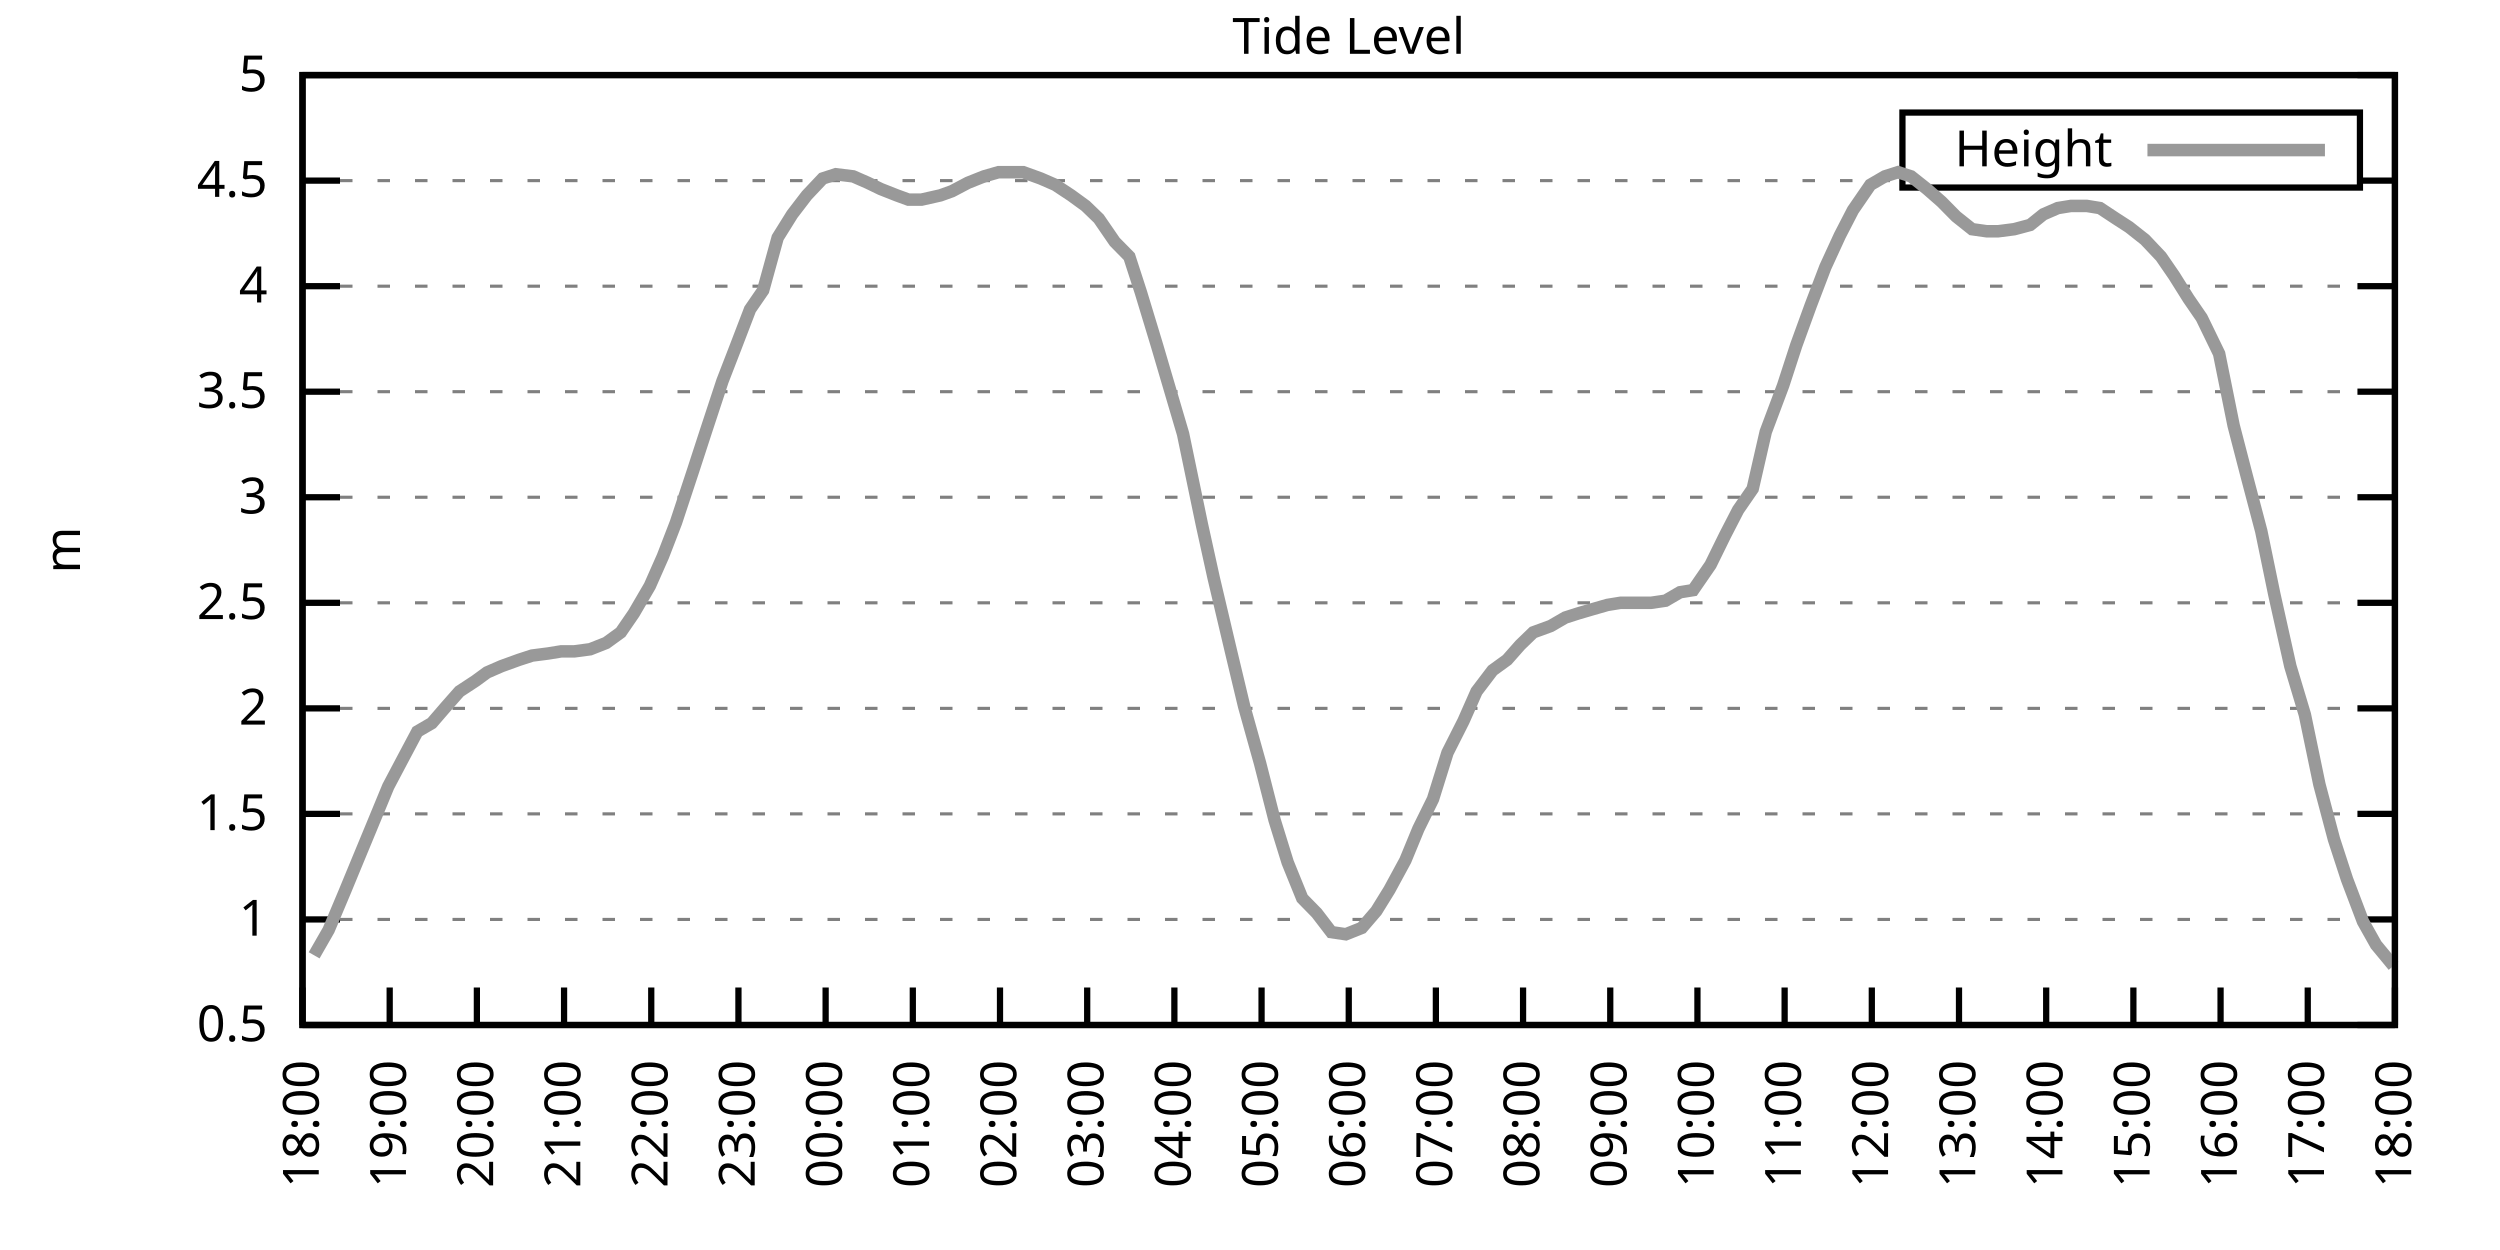
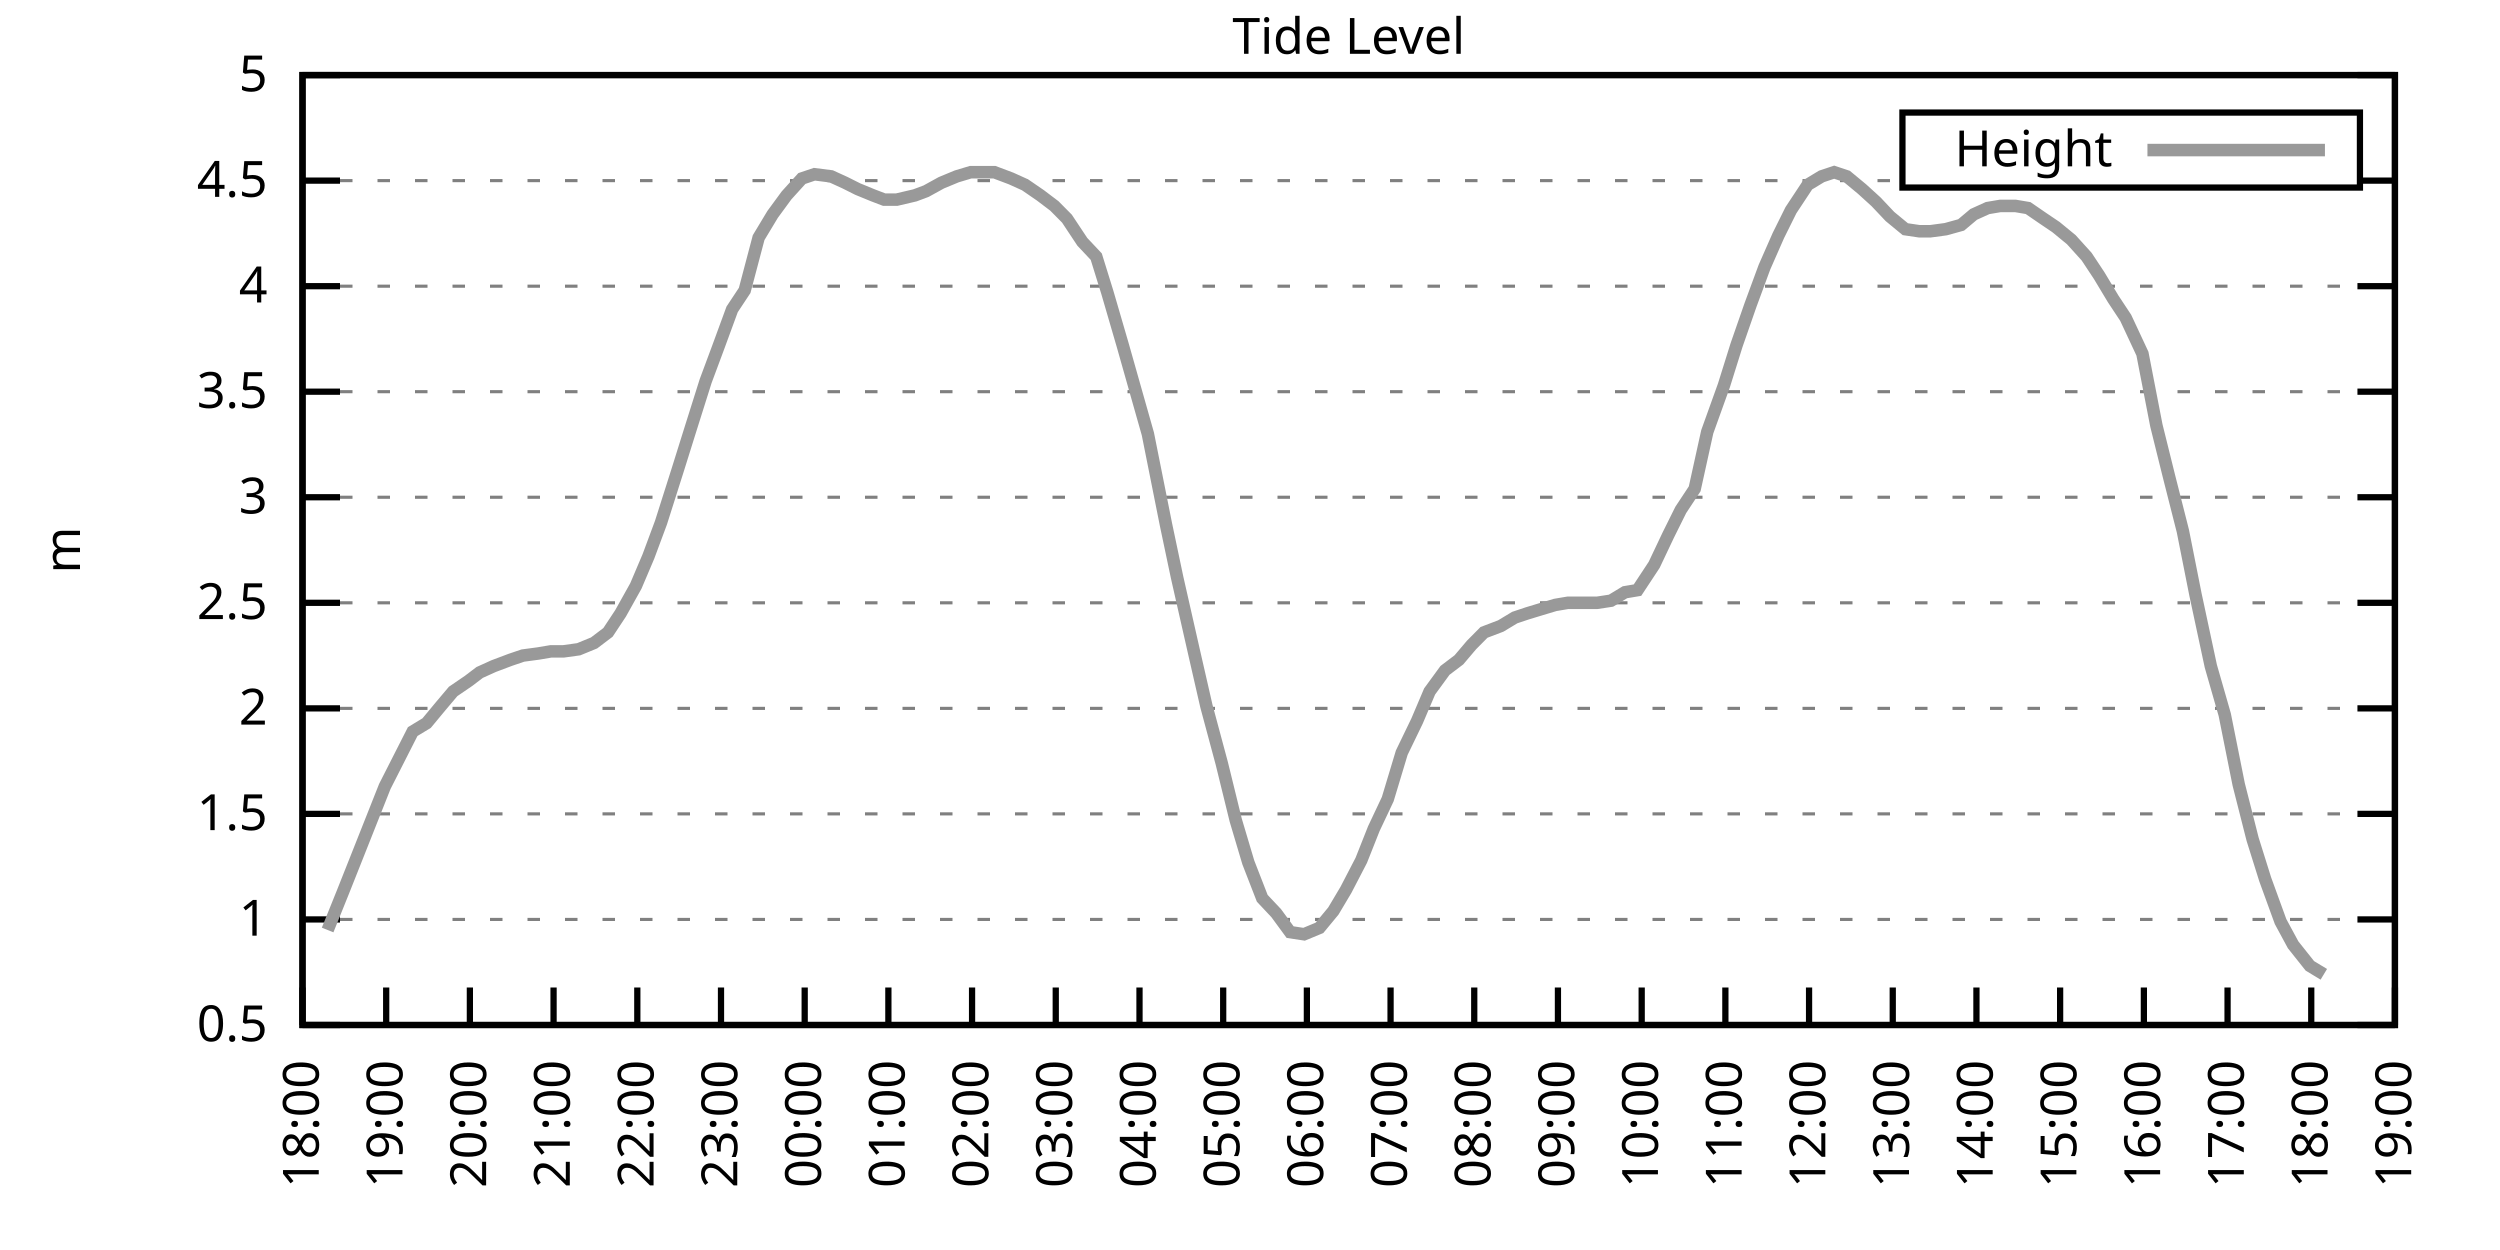
<svg xmlns="http://www.w3.org/2000/svg" xmlns:xlink="http://www.w3.org/1999/xlink" width="400" height="200" viewBox="0 0 400 200">
  <g id="gnuplot_canvas">
    <rect x="0" y="0" width="400" height="200" fill="none" />
    <defs>
      <circle id="gpDot" r="0.5" stroke-width="0.5" stroke="currentColor" />
      <path id="gpPt0" stroke-width="0.333" stroke="currentColor" d="M-1,0 h2 M0,-1 v2" />
      <path id="gpPt1" stroke-width="0.333" stroke="currentColor" d="M-1,-1 L1,1 M1,-1 L-1,1" />
      <path id="gpPt2" stroke-width="0.333" stroke="currentColor" d="M-1,0 L1,0 M0,-1 L0,1 M-1,-1 L1,1 M-1,1 L1,-1" />
      <rect id="gpPt3" stroke-width="0.333" stroke="currentColor" x="-1" y="-1" width="2" height="2" />
      <rect id="gpPt4" stroke-width="0.333" stroke="currentColor" fill="currentColor" x="-1" y="-1" width="2" height="2" />
      <circle id="gpPt5" stroke-width="0.333" stroke="currentColor" cx="0" cy="0" r="1" />
      <use xlink:href="#gpPt5" id="gpPt6" fill="currentColor" stroke="none" />
      <path id="gpPt7" stroke-width="0.333" stroke="currentColor" d="M0,-1.33 L-1.33,0.67 L1.33,0.67 z" />
      <use xlink:href="#gpPt7" id="gpPt8" fill="currentColor" stroke="none" />
      <use xlink:href="#gpPt7" id="gpPt9" stroke="currentColor" transform="rotate(180)" />
      <use xlink:href="#gpPt9" id="gpPt10" fill="currentColor" stroke="none" />
      <use xlink:href="#gpPt3" id="gpPt11" stroke="currentColor" transform="rotate(45)" />
      <use xlink:href="#gpPt11" id="gpPt12" fill="currentColor" stroke="none" />
      <path id="gpPt13" stroke-width="0.333" stroke="currentColor" d="M0,1.330 L1.265,0.411 L0.782,-1.067 L-0.782,-1.076 L-1.265,0.411 z" />
      <use xlink:href="#gpPt13" id="gpPt14" fill="currentColor" stroke="none" />
      <filter id="textbox" filterUnits="objectBoundingBox" x="0" y="0" height="1" width="1">
        <feFlood flood-color="white" flood-opacity="1" result="bgnd" />
        <feComposite in="SourceGraphic" in2="bgnd" operator="atop" />
      </filter>
      <filter id="greybox" filterUnits="objectBoundingBox" x="0" y="0" height="1" width="1">
        <feFlood flood-color="lightgrey" flood-opacity="1" result="grey" />
        <feComposite in="SourceGraphic" in2="grey" operator="atop" />
      </filter>
    </defs>
    <g fill="none" color="white" stroke="currentColor" stroke-width="1.00" stroke-linecap="butt" stroke-linejoin="miter">
</g>
    <g fill="none" color="black" stroke="currentColor" stroke-width="1.00" stroke-linecap="butt" stroke-linejoin="miter">
      <g stroke="none" shape-rendering="crispEdges">
        <polygon fill="rgb(255, 255, 255)" points="48.40,164.00 383.18,164.00 383.18,12.02 48.40,12.02 " />
      </g>
    </g>
    <g fill="none" color="black" stroke="currentColor" stroke-width="1.00" stroke-linecap="butt" stroke-linejoin="miter">
</g>
    <g fill="none" color="black" stroke="black" stroke-width="0.50" stroke-linecap="butt" stroke-linejoin="miter">
</g>
    <g fill="none" color="gray" stroke="currentColor" stroke-width="0.50" stroke-linecap="butt" stroke-linejoin="miter">
      <path stroke="gray" stroke-dasharray="2,4" class="gridline" d="M48.40,164.00 L383.19,164.00  " />
    </g>
    <g fill="none" color="gray" stroke="gray" stroke-width="1.00" stroke-linecap="butt" stroke-linejoin="miter">
</g>
    <g fill="none" color="black" stroke="currentColor" stroke-width="1.00" stroke-linecap="butt" stroke-linejoin="miter">
      <path stroke="black" d="M48.40,164.00 L54.40,164.00 M383.19,164.00 L377.19,164.00  " />
      <g transform="translate(42.80,166.60)" stroke="none" fill="black" font-family="Sans" font-size="8.00" text-anchor="end">
        <text>
          <tspan font-family="Sans"> 0.5</tspan>
        </text>
      </g>
    </g>
    <g fill="none" color="black" stroke="currentColor" stroke-width="1.00" stroke-linecap="butt" stroke-linejoin="miter">
</g>
    <g fill="none" color="black" stroke="black" stroke-width="0.50" stroke-linecap="butt" stroke-linejoin="miter">
</g>
    <g fill="none" color="gray" stroke="currentColor" stroke-width="0.50" stroke-linecap="butt" stroke-linejoin="miter">
      <path stroke="gray" stroke-dasharray="2,4" class="gridline" d="M48.40,147.11 L383.19,147.11  " />
    </g>
    <g fill="none" color="gray" stroke="gray" stroke-width="1.00" stroke-linecap="butt" stroke-linejoin="miter">
</g>
    <g fill="none" color="black" stroke="currentColor" stroke-width="1.00" stroke-linecap="butt" stroke-linejoin="miter">
      <path stroke="black" d="M48.40,147.11 L54.40,147.11 M383.19,147.11 L377.19,147.11  " />
      <g transform="translate(42.80,149.71)" stroke="none" fill="black" font-family="Sans" font-size="8.00" text-anchor="end">
        <text>
          <tspan font-family="Sans"> 1</tspan>
        </text>
      </g>
    </g>
    <g fill="none" color="black" stroke="currentColor" stroke-width="1.00" stroke-linecap="butt" stroke-linejoin="miter">
</g>
    <g fill="none" color="black" stroke="black" stroke-width="0.50" stroke-linecap="butt" stroke-linejoin="miter">
</g>
    <g fill="none" color="gray" stroke="currentColor" stroke-width="0.50" stroke-linecap="butt" stroke-linejoin="miter">
      <path stroke="gray" stroke-dasharray="2,4" class="gridline" d="M48.40,130.22 L383.19,130.22  " />
    </g>
    <g fill="none" color="gray" stroke="gray" stroke-width="1.00" stroke-linecap="butt" stroke-linejoin="miter">
</g>
    <g fill="none" color="black" stroke="currentColor" stroke-width="1.00" stroke-linecap="butt" stroke-linejoin="miter">
      <path stroke="black" d="M48.40,130.22 L54.40,130.22 M383.19,130.22 L377.19,130.22  " />
      <g transform="translate(42.80,132.82)" stroke="none" fill="black" font-family="Sans" font-size="8.00" text-anchor="end">
        <text>
          <tspan font-family="Sans"> 1.5</tspan>
        </text>
      </g>
    </g>
    <g fill="none" color="black" stroke="currentColor" stroke-width="1.00" stroke-linecap="butt" stroke-linejoin="miter">
</g>
    <g fill="none" color="black" stroke="black" stroke-width="0.50" stroke-linecap="butt" stroke-linejoin="miter">
</g>
    <g fill="none" color="gray" stroke="currentColor" stroke-width="0.50" stroke-linecap="butt" stroke-linejoin="miter">
      <path stroke="gray" stroke-dasharray="2,4" class="gridline" d="M48.40,113.34 L383.19,113.34  " />
    </g>
    <g fill="none" color="gray" stroke="gray" stroke-width="1.00" stroke-linecap="butt" stroke-linejoin="miter">
</g>
    <g fill="none" color="black" stroke="currentColor" stroke-width="1.00" stroke-linecap="butt" stroke-linejoin="miter">
      <path stroke="black" d="M48.40,113.34 L54.40,113.34 M383.19,113.34 L377.19,113.34  " />
      <g transform="translate(42.80,115.94)" stroke="none" fill="black" font-family="Sans" font-size="8.00" text-anchor="end">
        <text>
          <tspan font-family="Sans"> 2</tspan>
        </text>
      </g>
    </g>
    <g fill="none" color="black" stroke="currentColor" stroke-width="1.00" stroke-linecap="butt" stroke-linejoin="miter">
</g>
    <g fill="none" color="black" stroke="black" stroke-width="0.50" stroke-linecap="butt" stroke-linejoin="miter">
</g>
    <g fill="none" color="gray" stroke="currentColor" stroke-width="0.50" stroke-linecap="butt" stroke-linejoin="miter">
      <path stroke="gray" stroke-dasharray="2,4" class="gridline" d="M48.40,96.45 L383.19,96.45  " />
    </g>
    <g fill="none" color="gray" stroke="gray" stroke-width="1.00" stroke-linecap="butt" stroke-linejoin="miter">
</g>
    <g fill="none" color="black" stroke="currentColor" stroke-width="1.00" stroke-linecap="butt" stroke-linejoin="miter">
      <path stroke="black" d="M48.40,96.45 L54.40,96.45 M383.19,96.45 L377.19,96.45  " />
      <g transform="translate(42.80,99.05)" stroke="none" fill="black" font-family="Sans" font-size="8.00" text-anchor="end">
        <text>
          <tspan font-family="Sans"> 2.5</tspan>
        </text>
      </g>
    </g>
    <g fill="none" color="black" stroke="currentColor" stroke-width="1.00" stroke-linecap="butt" stroke-linejoin="miter">
</g>
    <g fill="none" color="black" stroke="black" stroke-width="0.50" stroke-linecap="butt" stroke-linejoin="miter">
</g>
    <g fill="none" color="gray" stroke="currentColor" stroke-width="0.50" stroke-linecap="butt" stroke-linejoin="miter">
      <path stroke="gray" stroke-dasharray="2,4" class="gridline" d="M48.40,79.56 L383.19,79.56  " />
    </g>
    <g fill="none" color="gray" stroke="gray" stroke-width="1.00" stroke-linecap="butt" stroke-linejoin="miter">
</g>
    <g fill="none" color="black" stroke="currentColor" stroke-width="1.00" stroke-linecap="butt" stroke-linejoin="miter">
      <path stroke="black" d="M48.40,79.56 L54.40,79.56 M383.19,79.56 L377.19,79.56  " />
      <g transform="translate(42.80,82.16)" stroke="none" fill="black" font-family="Sans" font-size="8.00" text-anchor="end">
        <text>
          <tspan font-family="Sans"> 3</tspan>
        </text>
      </g>
    </g>
    <g fill="none" color="black" stroke="currentColor" stroke-width="1.00" stroke-linecap="butt" stroke-linejoin="miter">
</g>
    <g fill="none" color="black" stroke="black" stroke-width="0.50" stroke-linecap="butt" stroke-linejoin="miter">
</g>
    <g fill="none" color="gray" stroke="currentColor" stroke-width="0.50" stroke-linecap="butt" stroke-linejoin="miter">
      <path stroke="gray" stroke-dasharray="2,4" class="gridline" d="M48.40,62.67 L383.19,62.67  " />
    </g>
    <g fill="none" color="gray" stroke="gray" stroke-width="1.00" stroke-linecap="butt" stroke-linejoin="miter">
</g>
    <g fill="none" color="black" stroke="currentColor" stroke-width="1.00" stroke-linecap="butt" stroke-linejoin="miter">
      <path stroke="black" d="M48.40,62.67 L54.40,62.67 M383.19,62.67 L377.19,62.67  " />
      <g transform="translate(42.80,65.27)" stroke="none" fill="black" font-family="Sans" font-size="8.00" text-anchor="end">
        <text>
          <tspan font-family="Sans"> 3.5</tspan>
        </text>
      </g>
    </g>
    <g fill="none" color="black" stroke="currentColor" stroke-width="1.00" stroke-linecap="butt" stroke-linejoin="miter">
</g>
    <g fill="none" color="black" stroke="black" stroke-width="0.50" stroke-linecap="butt" stroke-linejoin="miter">
</g>
    <g fill="none" color="gray" stroke="currentColor" stroke-width="0.50" stroke-linecap="butt" stroke-linejoin="miter">
      <path stroke="gray" stroke-dasharray="2,4" class="gridline" d="M48.40,45.79 L383.19,45.79  " />
    </g>
    <g fill="none" color="gray" stroke="gray" stroke-width="1.00" stroke-linecap="butt" stroke-linejoin="miter">
</g>
    <g fill="none" color="black" stroke="currentColor" stroke-width="1.00" stroke-linecap="butt" stroke-linejoin="miter">
      <path stroke="black" d="M48.40,45.79 L54.40,45.79 M383.19,45.79 L377.19,45.79  " />
      <g transform="translate(42.80,48.39)" stroke="none" fill="black" font-family="Sans" font-size="8.00" text-anchor="end">
        <text>
          <tspan font-family="Sans"> 4</tspan>
        </text>
      </g>
    </g>
    <g fill="none" color="black" stroke="currentColor" stroke-width="1.00" stroke-linecap="butt" stroke-linejoin="miter">
</g>
    <g fill="none" color="black" stroke="black" stroke-width="0.50" stroke-linecap="butt" stroke-linejoin="miter">
</g>
    <g fill="none" color="gray" stroke="currentColor" stroke-width="0.50" stroke-linecap="butt" stroke-linejoin="miter">
      <path stroke="gray" stroke-dasharray="2,4" class="gridline" d="M48.40,28.90 L304.39,28.90 M377.59,28.90 L383.19,28.90  " />
    </g>
    <g fill="none" color="gray" stroke="gray" stroke-width="1.00" stroke-linecap="butt" stroke-linejoin="miter">
</g>
    <g fill="none" color="black" stroke="currentColor" stroke-width="1.00" stroke-linecap="butt" stroke-linejoin="miter">
      <path stroke="black" d="M48.40,28.90 L54.40,28.90 M383.19,28.90 L377.19,28.90  " />
      <g transform="translate(42.80,31.50)" stroke="none" fill="black" font-family="Sans" font-size="8.00" text-anchor="end">
        <text>
          <tspan font-family="Sans"> 4.5</tspan>
        </text>
      </g>
    </g>
    <g fill="none" color="black" stroke="currentColor" stroke-width="1.00" stroke-linecap="butt" stroke-linejoin="miter">
</g>
    <g fill="none" color="black" stroke="black" stroke-width="0.50" stroke-linecap="butt" stroke-linejoin="miter">
</g>
    <g fill="none" color="gray" stroke="currentColor" stroke-width="0.50" stroke-linecap="butt" stroke-linejoin="miter">
      <path stroke="gray" stroke-dasharray="2,4" class="gridline" d="M48.40,12.01 L383.19,12.01  " />
    </g>
    <g fill="none" color="gray" stroke="gray" stroke-width="1.00" stroke-linecap="butt" stroke-linejoin="miter">
</g>
    <g fill="none" color="black" stroke="currentColor" stroke-width="1.00" stroke-linecap="butt" stroke-linejoin="miter">
      <path stroke="black" d="M48.40,12.01 L54.40,12.01 M383.19,12.01 L377.19,12.01  " />
      <g transform="translate(42.80,14.61)" stroke="none" fill="black" font-family="Sans" font-size="8.00" text-anchor="end">
        <text>
          <tspan font-family="Sans"> 5</tspan>
        </text>
      </g>
    </g>
    <g fill="none" color="black" stroke="currentColor" stroke-width="1.00" stroke-linecap="butt" stroke-linejoin="miter">
      <path stroke="black" d="M48.40,164.00 L48.40,158.00  " />
      <g transform="translate(51.00,169.60) rotate(270.00)" stroke="none" fill="black" font-family="Sans" font-size="8.00" text-anchor="end">
        <text>
          <tspan font-family="Sans">18:00</tspan>
        </text>
      </g>
    </g>
    <g fill="none" color="black" stroke="currentColor" stroke-width="1.00" stroke-linecap="butt" stroke-linejoin="miter">
-       <path stroke="black" d="M62.35,164.00 L62.35,158.00  " />
-       <g transform="translate(64.95,169.60) rotate(270.00)" stroke="none" fill="black" font-family="Sans" font-size="8.00" text-anchor="end">
+       <path stroke="black" d="M61.79,164.00 L61.79,158.00  " />
+       <g transform="translate(64.39,169.60) rotate(270.00)" stroke="none" fill="black" font-family="Sans" font-size="8.00" text-anchor="end">
        <text>
          <tspan font-family="Sans">19:00</tspan>
        </text>
      </g>
    </g>
    <g fill="none" color="black" stroke="currentColor" stroke-width="1.00" stroke-linecap="butt" stroke-linejoin="miter">
-       <path stroke="black" d="M76.30,164.00 L76.30,158.00  " />
-       <g transform="translate(78.90,169.60) rotate(270.00)" stroke="none" fill="black" font-family="Sans" font-size="8.00" text-anchor="end">
+       <path stroke="black" d="M75.18,164.00 L75.18,158.00  " />
+       <g transform="translate(77.78,169.60) rotate(270.00)" stroke="none" fill="black" font-family="Sans" font-size="8.00" text-anchor="end">
        <text>
          <tspan font-family="Sans">20:00</tspan>
        </text>
      </g>
    </g>
    <g fill="none" color="black" stroke="currentColor" stroke-width="1.00" stroke-linecap="butt" stroke-linejoin="miter">
-       <path stroke="black" d="M90.25,164.00 L90.25,158.00  " />
-       <g transform="translate(92.85,169.60) rotate(270.00)" stroke="none" fill="black" font-family="Sans" font-size="8.00" text-anchor="end">
+       <path stroke="black" d="M88.57,164.00 L88.57,158.00  " />
+       <g transform="translate(91.17,169.60) rotate(270.00)" stroke="none" fill="black" font-family="Sans" font-size="8.00" text-anchor="end">
        <text>
          <tspan font-family="Sans">21:00</tspan>
        </text>
      </g>
    </g>
    <g fill="none" color="black" stroke="currentColor" stroke-width="1.00" stroke-linecap="butt" stroke-linejoin="miter">
-       <path stroke="black" d="M104.20,164.00 L104.20,158.00  " />
-       <g transform="translate(106.80,169.60) rotate(270.00)" stroke="none" fill="black" font-family="Sans" font-size="8.00" text-anchor="end">
+       <path stroke="black" d="M101.97,164.00 L101.97,158.00  " />
+       <g transform="translate(104.57,169.60) rotate(270.00)" stroke="none" fill="black" font-family="Sans" font-size="8.00" text-anchor="end">
        <text>
          <tspan font-family="Sans">22:00</tspan>
        </text>
      </g>
    </g>
    <g fill="none" color="black" stroke="currentColor" stroke-width="1.00" stroke-linecap="butt" stroke-linejoin="miter">
-       <path stroke="black" d="M118.15,164.00 L118.15,158.00  " />
-       <g transform="translate(120.75,169.60) rotate(270.00)" stroke="none" fill="black" font-family="Sans" font-size="8.00" text-anchor="end">
+       <path stroke="black" d="M115.36,164.00 L115.36,158.00  " />
+       <g transform="translate(117.96,169.60) rotate(270.00)" stroke="none" fill="black" font-family="Sans" font-size="8.00" text-anchor="end">
        <text>
          <tspan font-family="Sans">23:00</tspan>
        </text>
      </g>
    </g>
    <g fill="none" color="black" stroke="currentColor" stroke-width="1.00" stroke-linecap="butt" stroke-linejoin="miter">
-       <path stroke="black" d="M132.10,164.00 L132.10,158.00  " />
-       <g transform="translate(134.70,169.60) rotate(270.00)" stroke="none" fill="black" font-family="Sans" font-size="8.00" text-anchor="end">
+       <path stroke="black" d="M128.75,164.00 L128.75,158.00  " />
+       <g transform="translate(131.35,169.60) rotate(270.00)" stroke="none" fill="black" font-family="Sans" font-size="8.00" text-anchor="end">
        <text>
          <tspan font-family="Sans">00:00</tspan>
        </text>
      </g>
    </g>
    <g fill="none" color="black" stroke="currentColor" stroke-width="1.00" stroke-linecap="butt" stroke-linejoin="miter">
-       <path stroke="black" d="M146.05,164.00 L146.05,158.00  " />
-       <g transform="translate(148.65,169.60) rotate(270.00)" stroke="none" fill="black" font-family="Sans" font-size="8.00" text-anchor="end">
+       <path stroke="black" d="M142.14,164.00 L142.14,158.00  " />
+       <g transform="translate(144.74,169.60) rotate(270.00)" stroke="none" fill="black" font-family="Sans" font-size="8.00" text-anchor="end">
        <text>
          <tspan font-family="Sans">01:00</tspan>
        </text>
      </g>
    </g>
    <g fill="none" color="black" stroke="currentColor" stroke-width="1.00" stroke-linecap="butt" stroke-linejoin="miter">
-       <path stroke="black" d="M160.00,164.00 L160.00,158.00  " />
-       <g transform="translate(162.60,169.60) rotate(270.00)" stroke="none" fill="black" font-family="Sans" font-size="8.00" text-anchor="end">
+       <path stroke="black" d="M155.53,164.00 L155.53,158.00  " />
+       <g transform="translate(158.13,169.60) rotate(270.00)" stroke="none" fill="black" font-family="Sans" font-size="8.00" text-anchor="end">
        <text>
          <tspan font-family="Sans">02:00</tspan>
        </text>
      </g>
    </g>
    <g fill="none" color="black" stroke="currentColor" stroke-width="1.00" stroke-linecap="butt" stroke-linejoin="miter">
-       <path stroke="black" d="M173.95,164.00 L173.95,158.00  " />
-       <g transform="translate(176.55,169.60) rotate(270.00)" stroke="none" fill="black" font-family="Sans" font-size="8.00" text-anchor="end">
+       <path stroke="black" d="M168.92,164.00 L168.92,158.00  " />
+       <g transform="translate(171.52,169.60) rotate(270.00)" stroke="none" fill="black" font-family="Sans" font-size="8.00" text-anchor="end">
        <text>
          <tspan font-family="Sans">03:00</tspan>
        </text>
      </g>
    </g>
    <g fill="none" color="black" stroke="currentColor" stroke-width="1.00" stroke-linecap="butt" stroke-linejoin="miter">
-       <path stroke="black" d="M187.90,164.00 L187.90,158.00  " />
-       <g transform="translate(190.50,169.60) rotate(270.00)" stroke="none" fill="black" font-family="Sans" font-size="8.00" text-anchor="end">
+       <path stroke="black" d="M182.32,164.00 L182.32,158.00  " />
+       <g transform="translate(184.92,169.60) rotate(270.00)" stroke="none" fill="black" font-family="Sans" font-size="8.00" text-anchor="end">
        <text>
          <tspan font-family="Sans">04:00</tspan>
        </text>
      </g>
    </g>
    <g fill="none" color="black" stroke="currentColor" stroke-width="1.00" stroke-linecap="butt" stroke-linejoin="miter">
-       <path stroke="black" d="M201.85,164.00 L201.85,158.00  " />
-       <g transform="translate(204.45,169.60) rotate(270.00)" stroke="none" fill="black" font-family="Sans" font-size="8.00" text-anchor="end">
+       <path stroke="black" d="M195.71,164.00 L195.71,158.00  " />
+       <g transform="translate(198.31,169.60) rotate(270.00)" stroke="none" fill="black" font-family="Sans" font-size="8.00" text-anchor="end">
        <text>
          <tspan font-family="Sans">05:00</tspan>
        </text>
      </g>
    </g>
    <g fill="none" color="black" stroke="currentColor" stroke-width="1.00" stroke-linecap="butt" stroke-linejoin="miter">
-       <path stroke="black" d="M215.80,164.00 L215.80,158.00  " />
-       <g transform="translate(218.40,169.60) rotate(270.00)" stroke="none" fill="black" font-family="Sans" font-size="8.00" text-anchor="end">
+       <path stroke="black" d="M209.10,164.00 L209.10,158.00  " />
+       <g transform="translate(211.70,169.60) rotate(270.00)" stroke="none" fill="black" font-family="Sans" font-size="8.00" text-anchor="end">
        <text>
          <tspan font-family="Sans">06:00</tspan>
        </text>
      </g>
    </g>
    <g fill="none" color="black" stroke="currentColor" stroke-width="1.00" stroke-linecap="butt" stroke-linejoin="miter">
-       <path stroke="black" d="M229.74,164.00 L229.74,158.00  " />
-       <g transform="translate(232.34,169.60) rotate(270.00)" stroke="none" fill="black" font-family="Sans" font-size="8.00" text-anchor="end">
+       <path stroke="black" d="M222.49,164.00 L222.49,158.00  " />
+       <g transform="translate(225.09,169.60) rotate(270.00)" stroke="none" fill="black" font-family="Sans" font-size="8.00" text-anchor="end">
        <text>
          <tspan font-family="Sans">07:00</tspan>
        </text>
      </g>
    </g>
    <g fill="none" color="black" stroke="currentColor" stroke-width="1.00" stroke-linecap="butt" stroke-linejoin="miter">
-       <path stroke="black" d="M243.69,164.00 L243.69,158.00  " />
-       <g transform="translate(246.29,169.60) rotate(270.00)" stroke="none" fill="black" font-family="Sans" font-size="8.00" text-anchor="end">
+       <path stroke="black" d="M235.88,164.00 L235.88,158.00  " />
+       <g transform="translate(238.48,169.60) rotate(270.00)" stroke="none" fill="black" font-family="Sans" font-size="8.00" text-anchor="end">
        <text>
          <tspan font-family="Sans">08:00</tspan>
        </text>
      </g>
    </g>
    <g fill="none" color="black" stroke="currentColor" stroke-width="1.00" stroke-linecap="butt" stroke-linejoin="miter">
-       <path stroke="black" d="M257.64,164.00 L257.64,158.00  " />
-       <g transform="translate(260.24,169.60) rotate(270.00)" stroke="none" fill="black" font-family="Sans" font-size="8.00" text-anchor="end">
+       <path stroke="black" d="M249.27,164.00 L249.27,158.00  " />
+       <g transform="translate(251.87,169.60) rotate(270.00)" stroke="none" fill="black" font-family="Sans" font-size="8.00" text-anchor="end">
        <text>
          <tspan font-family="Sans">09:00</tspan>
        </text>
      </g>
    </g>
    <g fill="none" color="black" stroke="currentColor" stroke-width="1.00" stroke-linecap="butt" stroke-linejoin="miter">
-       <path stroke="black" d="M271.59,164.00 L271.59,158.00  " />
-       <g transform="translate(274.19,169.60) rotate(270.00)" stroke="none" fill="black" font-family="Sans" font-size="8.00" text-anchor="end">
+       <path stroke="black" d="M262.67,164.00 L262.67,158.00  " />
+       <g transform="translate(265.27,169.60) rotate(270.00)" stroke="none" fill="black" font-family="Sans" font-size="8.00" text-anchor="end">
        <text>
          <tspan font-family="Sans">10:00</tspan>
        </text>
      </g>
    </g>
    <g fill="none" color="black" stroke="currentColor" stroke-width="1.00" stroke-linecap="butt" stroke-linejoin="miter">
-       <path stroke="black" d="M285.54,164.00 L285.54,158.00  " />
-       <g transform="translate(288.14,169.60) rotate(270.00)" stroke="none" fill="black" font-family="Sans" font-size="8.00" text-anchor="end">
+       <path stroke="black" d="M276.06,164.00 L276.06,158.00  " />
+       <g transform="translate(278.66,169.60) rotate(270.00)" stroke="none" fill="black" font-family="Sans" font-size="8.00" text-anchor="end">
        <text>
          <tspan font-family="Sans">11:00</tspan>
        </text>
      </g>
    </g>
    <g fill="none" color="black" stroke="currentColor" stroke-width="1.00" stroke-linecap="butt" stroke-linejoin="miter">
-       <path stroke="black" d="M299.49,164.00 L299.49,158.00  " />
-       <g transform="translate(302.09,169.60) rotate(270.00)" stroke="none" fill="black" font-family="Sans" font-size="8.00" text-anchor="end">
+       <path stroke="black" d="M289.45,164.00 L289.45,158.00  " />
+       <g transform="translate(292.05,169.60) rotate(270.00)" stroke="none" fill="black" font-family="Sans" font-size="8.00" text-anchor="end">
        <text>
          <tspan font-family="Sans">12:00</tspan>
        </text>
      </g>
    </g>
    <g fill="none" color="black" stroke="currentColor" stroke-width="1.00" stroke-linecap="butt" stroke-linejoin="miter">
-       <path stroke="black" d="M313.44,164.00 L313.44,158.00  " />
-       <g transform="translate(316.04,169.60) rotate(270.00)" stroke="none" fill="black" font-family="Sans" font-size="8.00" text-anchor="end">
+       <path stroke="black" d="M302.84,164.00 L302.84,158.00  " />
+       <g transform="translate(305.44,169.60) rotate(270.00)" stroke="none" fill="black" font-family="Sans" font-size="8.00" text-anchor="end">
        <text>
          <tspan font-family="Sans">13:00</tspan>
        </text>
      </g>
    </g>
    <g fill="none" color="black" stroke="currentColor" stroke-width="1.00" stroke-linecap="butt" stroke-linejoin="miter">
-       <path stroke="black" d="M327.39,164.00 L327.39,158.00  " />
-       <g transform="translate(329.99,169.60) rotate(270.00)" stroke="none" fill="black" font-family="Sans" font-size="8.00" text-anchor="end">
+       <path stroke="black" d="M316.23,164.00 L316.23,158.00  " />
+       <g transform="translate(318.83,169.60) rotate(270.00)" stroke="none" fill="black" font-family="Sans" font-size="8.00" text-anchor="end">
        <text>
          <tspan font-family="Sans">14:00</tspan>
        </text>
      </g>
    </g>
    <g fill="none" color="black" stroke="currentColor" stroke-width="1.00" stroke-linecap="butt" stroke-linejoin="miter">
-       <path stroke="black" d="M341.34,164.00 L341.34,158.00  " />
-       <g transform="translate(343.94,169.60) rotate(270.00)" stroke="none" fill="black" font-family="Sans" font-size="8.00" text-anchor="end">
+       <path stroke="black" d="M329.62,164.00 L329.62,158.00  " />
+       <g transform="translate(332.22,169.60) rotate(270.00)" stroke="none" fill="black" font-family="Sans" font-size="8.00" text-anchor="end">
        <text>
          <tspan font-family="Sans">15:00</tspan>
        </text>
      </g>
    </g>
    <g fill="none" color="black" stroke="currentColor" stroke-width="1.00" stroke-linecap="butt" stroke-linejoin="miter">
-       <path stroke="black" d="M355.29,164.00 L355.29,158.00  " />
-       <g transform="translate(357.89,169.60) rotate(270.00)" stroke="none" fill="black" font-family="Sans" font-size="8.00" text-anchor="end">
+       <path stroke="black" d="M343.02,164.00 L343.02,158.00  " />
+       <g transform="translate(345.62,169.60) rotate(270.00)" stroke="none" fill="black" font-family="Sans" font-size="8.00" text-anchor="end">
        <text>
          <tspan font-family="Sans">16:00</tspan>
        </text>
      </g>
    </g>
    <g fill="none" color="black" stroke="currentColor" stroke-width="1.00" stroke-linecap="butt" stroke-linejoin="miter">
-       <path stroke="black" d="M369.24,164.00 L369.24,158.00  " />
-       <g transform="translate(371.84,169.60) rotate(270.00)" stroke="none" fill="black" font-family="Sans" font-size="8.00" text-anchor="end">
+       <path stroke="black" d="M356.41,164.00 L356.41,158.00  " />
+       <g transform="translate(359.01,169.60) rotate(270.00)" stroke="none" fill="black" font-family="Sans" font-size="8.00" text-anchor="end">
        <text>
          <tspan font-family="Sans">17:00</tspan>
+         </text>
+       </g>
+     </g>
+     <g fill="none" color="black" stroke="currentColor" stroke-width="1.00" stroke-linecap="butt" stroke-linejoin="miter">
+       <path stroke="black" d="M369.80,164.00 L369.80,158.00  " />
+       <g transform="translate(372.40,169.60) rotate(270.00)" stroke="none" fill="black" font-family="Sans" font-size="8.00" text-anchor="end">
+         <text>
+           <tspan font-family="Sans">18:00</tspan>
        </text>
      </g>
    </g>
    <g fill="none" color="black" stroke="currentColor" stroke-width="1.00" stroke-linecap="butt" stroke-linejoin="miter">
      <path stroke="black" d="M383.19,164.00 L383.19,158.00  " />
      <g transform="translate(385.79,169.60) rotate(270.00)" stroke="none" fill="black" font-family="Sans" font-size="8.00" text-anchor="end">
        <text>
-           <tspan font-family="Sans">18:00</tspan>
+           <tspan font-family="Sans">19:00</tspan>
        </text>
      </g>
    </g>
    <g fill="none" color="black" stroke="currentColor" stroke-width="1.00" stroke-linecap="butt" stroke-linejoin="miter">
</g>
    <g fill="none" color="black" stroke="currentColor" stroke-width="1.00" stroke-linecap="butt" stroke-linejoin="miter">
      <path stroke="black" d="M48.40,12.01 L48.40,164.00 L383.19,164.00 L383.19,12.01 L48.40,12.01 Z  " />
    </g>
    <g fill="none" color="black" stroke="currentColor" stroke-width="1.00" stroke-linecap="butt" stroke-linejoin="miter">
</g>
    <g fill="none" color="black" stroke="currentColor" stroke-width="1.00" stroke-linecap="butt" stroke-linejoin="miter">
      <path stroke="black" d="M304.39,30.01 L304.39,18.01 L377.59,18.01 L377.59,30.01 L304.39,30.01 Z  " />
    </g>
    <g id="Tide_level_plot_1">
      <g fill="none" color="white" stroke="black" stroke-width="2.00" stroke-linecap="butt" stroke-linejoin="miter">
</g>
      <g fill="none" color="black" stroke="currentColor" stroke-width="2.00" stroke-linecap="butt" stroke-linejoin="miter">
        <g transform="translate(337.99,26.61)" stroke="none" fill="black" font-family="Sans" font-size="8.00" text-anchor="end">
          <text>
            <tspan font-family="Sans">Height</tspan>
          </text>
        </g>
      </g>
      <g fill="none" color="black" stroke="currentColor" stroke-width="2.00" stroke-linecap="butt" stroke-linejoin="miter">
-         <path stroke="rgb(153, 153, 153)" d="M343.59,24.01 L371.99,24.01 M50.26,152.85 L52.58,148.80 L55.14,142.72 L57.23,137.66 L59.33,132.59 L62.12,125.83   L64.44,121.44 L66.77,117.05 L69.09,115.70 L71.42,113.00 L73.51,110.63 L76.07,108.95 L77.93,107.59 L80.25,106.58   L83.04,105.57 L85.13,104.89 L87.69,104.56 L89.78,104.22 L91.88,104.22 L94.43,103.88 L96.99,102.87 L99.32,101.18   L101.41,98.14 L103.97,93.75 L106.06,89.02 L108.15,83.61 L110.94,75.17 L113.03,68.75 L115.59,60.98 L117.68,55.58   L120.01,49.50 L122.10,46.46 L124.43,38.02 L126.75,34.30 L129.08,31.26 L131.63,28.56 L133.72,27.88 L136.51,28.22   L138.84,29.24 L140.93,30.25 L143.49,31.26 L145.35,31.94 L147.44,31.94 L150.46,31.26 L152.32,30.59 L154.88,29.24   L157.44,28.22 L159.76,27.55 L161.86,27.55 L163.72,27.55 L166.51,28.56 L168.83,29.57 L171.39,31.26 L173.71,32.95   L175.81,34.98 L178.36,38.69 L180.69,41.06 L182.55,46.80 L185.11,55.24 L187.20,62.34 L189.29,69.43 L192.31,83.95   L194.17,92.40 L196.96,104.22 L199.06,113.00 L201.61,122.12 L203.94,131.24 L206.03,137.99 L208.36,143.73 L210.68,146.10   L213.01,149.14 L215.33,149.48 L217.89,148.46 L220.21,145.76 L222.30,142.38 L224.86,137.66 L226.95,132.59 L229.28,127.86   L231.60,120.43 L234.16,115.36 L236.25,110.63 L238.81,107.26 L241.14,105.57 L243.23,103.20 L245.32,101.18 L248.11,100.16   L250.44,98.81 L252.53,98.14 L254.85,97.46 L257.18,96.79 L259.27,96.45 L262.06,96.45 L264.15,96.45 L266.48,96.11   L268.80,94.76 L270.90,94.42 L273.69,90.37 L276.01,85.64 L278.10,81.59 L280.43,78.21 L282.52,69.09 L285.31,61.66   L287.40,55.24 L289.73,48.83 L292.05,42.75 L294.38,37.68 L296.47,33.63 L299.26,29.57 L301.58,28.22 L303.68,27.55   L305.77,28.22 L308.33,30.25 L310.65,32.28 L312.98,34.64 L315.53,36.67 L317.86,37.00 L319.72,37.00 L322.28,36.67   L324.83,35.99 L326.93,34.30 L329.25,33.29 L331.34,32.95 L333.90,32.95 L335.99,33.29 L338.55,34.98 L340.64,36.33   L343.20,38.35 L345.76,41.06 L347.85,44.10 L350.18,47.81 L352.27,50.85 L355.06,56.59 L357.38,68.08 L359.48,76.18   L361.80,84.97 L363.89,95.10 L366.45,106.58 L368.78,114.35 L371.10,125.50 L373.43,134.28 L375.52,140.69 L378.08,147.45   L380.17,151.17 L382.96,154.54  " />
+         <path stroke="rgb(153, 153, 153)" d="M343.59,24.01 L371.99,24.01 M52.42,148.80 L54.87,142.72 L56.88,137.66 L58.89,132.59 L61.57,125.83 L63.80,121.44   L66.03,117.05 L68.26,115.70 L70.50,113.00 L72.50,110.63 L74.96,108.95 L76.75,107.59 L78.98,106.58 L81.66,105.57   L83.66,104.89 L86.12,104.56 L88.13,104.22 L90.14,104.22 L92.59,103.88 L95.05,102.87 L97.28,101.18 L99.29,98.14   L101.74,93.75 L103.75,89.02 L105.76,83.61 L108.44,75.17 L110.45,68.75 L112.90,60.98 L114.91,55.58 L117.14,49.50   L119.15,46.46 L121.38,38.02 L123.62,34.30 L125.85,31.26 L128.30,28.56 L130.31,27.88 L132.99,28.22 L135.22,29.24   L137.23,30.25 L139.69,31.26 L141.47,31.94 L143.48,31.94 L146.38,31.26 L148.17,30.59 L150.62,29.24 L153.08,28.22   L155.31,27.55 L157.32,27.55 L159.10,27.55 L161.78,28.56 L164.01,29.57 L166.47,31.26 L168.70,32.95 L170.71,34.98   L173.17,38.69 L175.40,41.06 L177.18,46.80 L179.64,55.24 L181.65,62.34 L183.66,69.43 L186.56,83.95 L188.34,92.40   L191.02,104.22 L193.03,113.00 L195.48,122.12 L197.72,131.24 L199.73,137.99 L201.96,143.73 L204.19,146.10 L206.42,149.14   L208.65,149.48 L211.11,148.46 L213.34,145.76 L215.35,142.38 L217.80,137.66 L219.81,132.59 L222.04,127.86 L224.28,120.43   L226.73,115.36 L228.74,110.63 L231.20,107.26 L233.43,105.57 L235.44,103.20 L237.44,101.18 L240.12,100.16 L242.36,98.81   L244.36,98.14 L246.60,97.46 L248.83,96.79 L250.84,96.45 L253.51,96.45 L255.52,96.45 L257.76,96.11 L259.99,94.76   L262.00,94.42 L264.67,90.37 L266.91,85.64 L268.92,81.59 L271.15,78.21 L273.16,69.09 L275.83,61.66 L277.84,55.24   L280.07,48.83 L282.31,42.75 L284.54,37.68 L286.55,33.63 L289.23,29.57 L291.46,28.22 L293.47,27.55 L295.48,28.22   L297.93,30.25 L300.16,32.28 L302.39,34.64 L304.85,36.67 L307.08,37.00 L308.87,37.00 L311.32,36.67 L313.78,35.99   L315.79,34.30 L318.02,33.29 L320.03,32.95 L322.48,32.95 L324.49,33.29 L326.95,34.98 L328.95,36.33 L331.41,38.35   L333.86,41.06 L335.87,44.10 L338.10,47.81 L340.11,50.85 L342.79,56.59 L345.02,68.08 L347.03,76.18 L349.26,84.97   L351.27,95.10 L353.73,106.58 L355.96,114.35 L358.19,125.50 L360.42,134.28 L362.43,140.69 L364.89,147.45 L366.90,151.17   L369.58,154.54 L371.81,155.89  " />
      </g>
    </g>
    <g fill="none" color="black" stroke="currentColor" stroke-width="2.00" stroke-linecap="butt" stroke-linejoin="miter">
</g>
    <g fill="none" color="black" stroke="black" stroke-width="1.00" stroke-linecap="butt" stroke-linejoin="miter">
</g>
    <g fill="none" color="black" stroke="currentColor" stroke-width="1.00" stroke-linecap="butt" stroke-linejoin="miter">
      <path stroke="black" d="M48.40,12.01 L48.40,164.00 L383.19,164.00 L383.19,12.01 L48.40,12.01 Z  " />
      <g transform="translate(12.80,88.01) rotate(270.00)" stroke="none" fill="black" font-family="Sans" font-size="8.00" text-anchor="middle">
        <text>
          <tspan font-family="Sans">m</tspan>
        </text>
      </g>
    </g>
    <g fill="none" color="black" stroke="currentColor" stroke-width="1.00" stroke-linecap="butt" stroke-linejoin="miter">
</g>
    <g fill="none" color="black" stroke="currentColor" stroke-width="1.00" stroke-linecap="butt" stroke-linejoin="miter">
      <g transform="translate(215.79,8.61)" stroke="none" fill="black" font-family="Sans" font-size="8.00" text-anchor="middle">
        <text>
          <tspan font-family="Sans">Tide Level</tspan>
        </text>
      </g>
    </g>
    <g fill="none" color="black" stroke="currentColor" stroke-width="1.00" stroke-linecap="butt" stroke-linejoin="miter">
</g>
  </g>
</svg>
